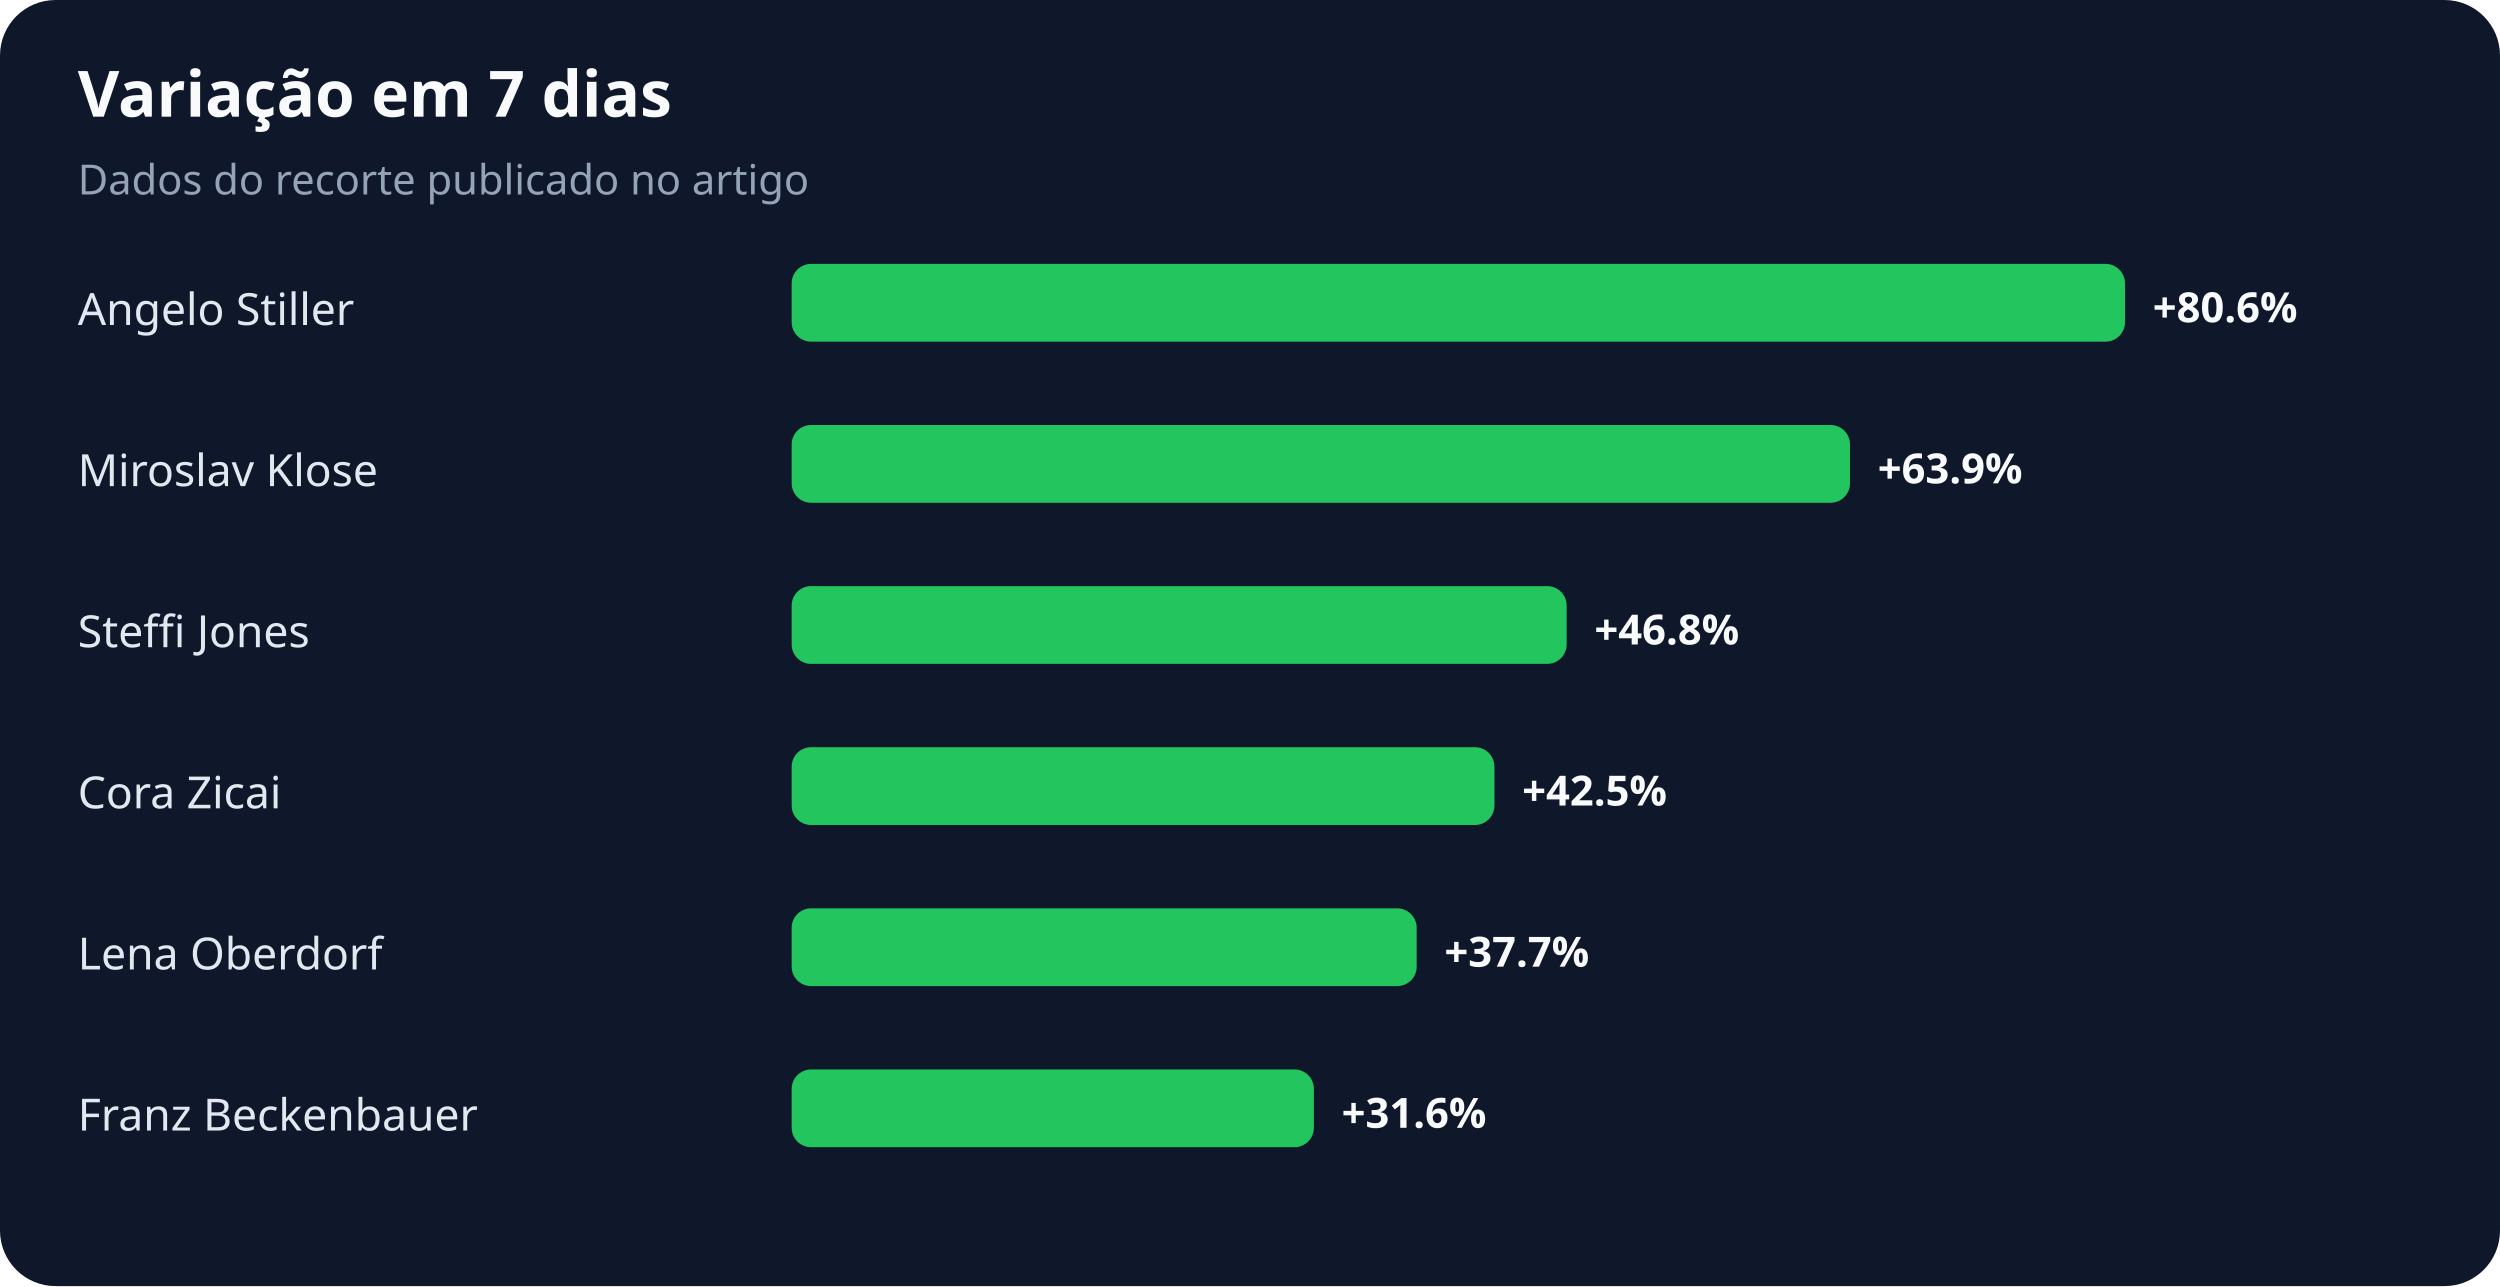
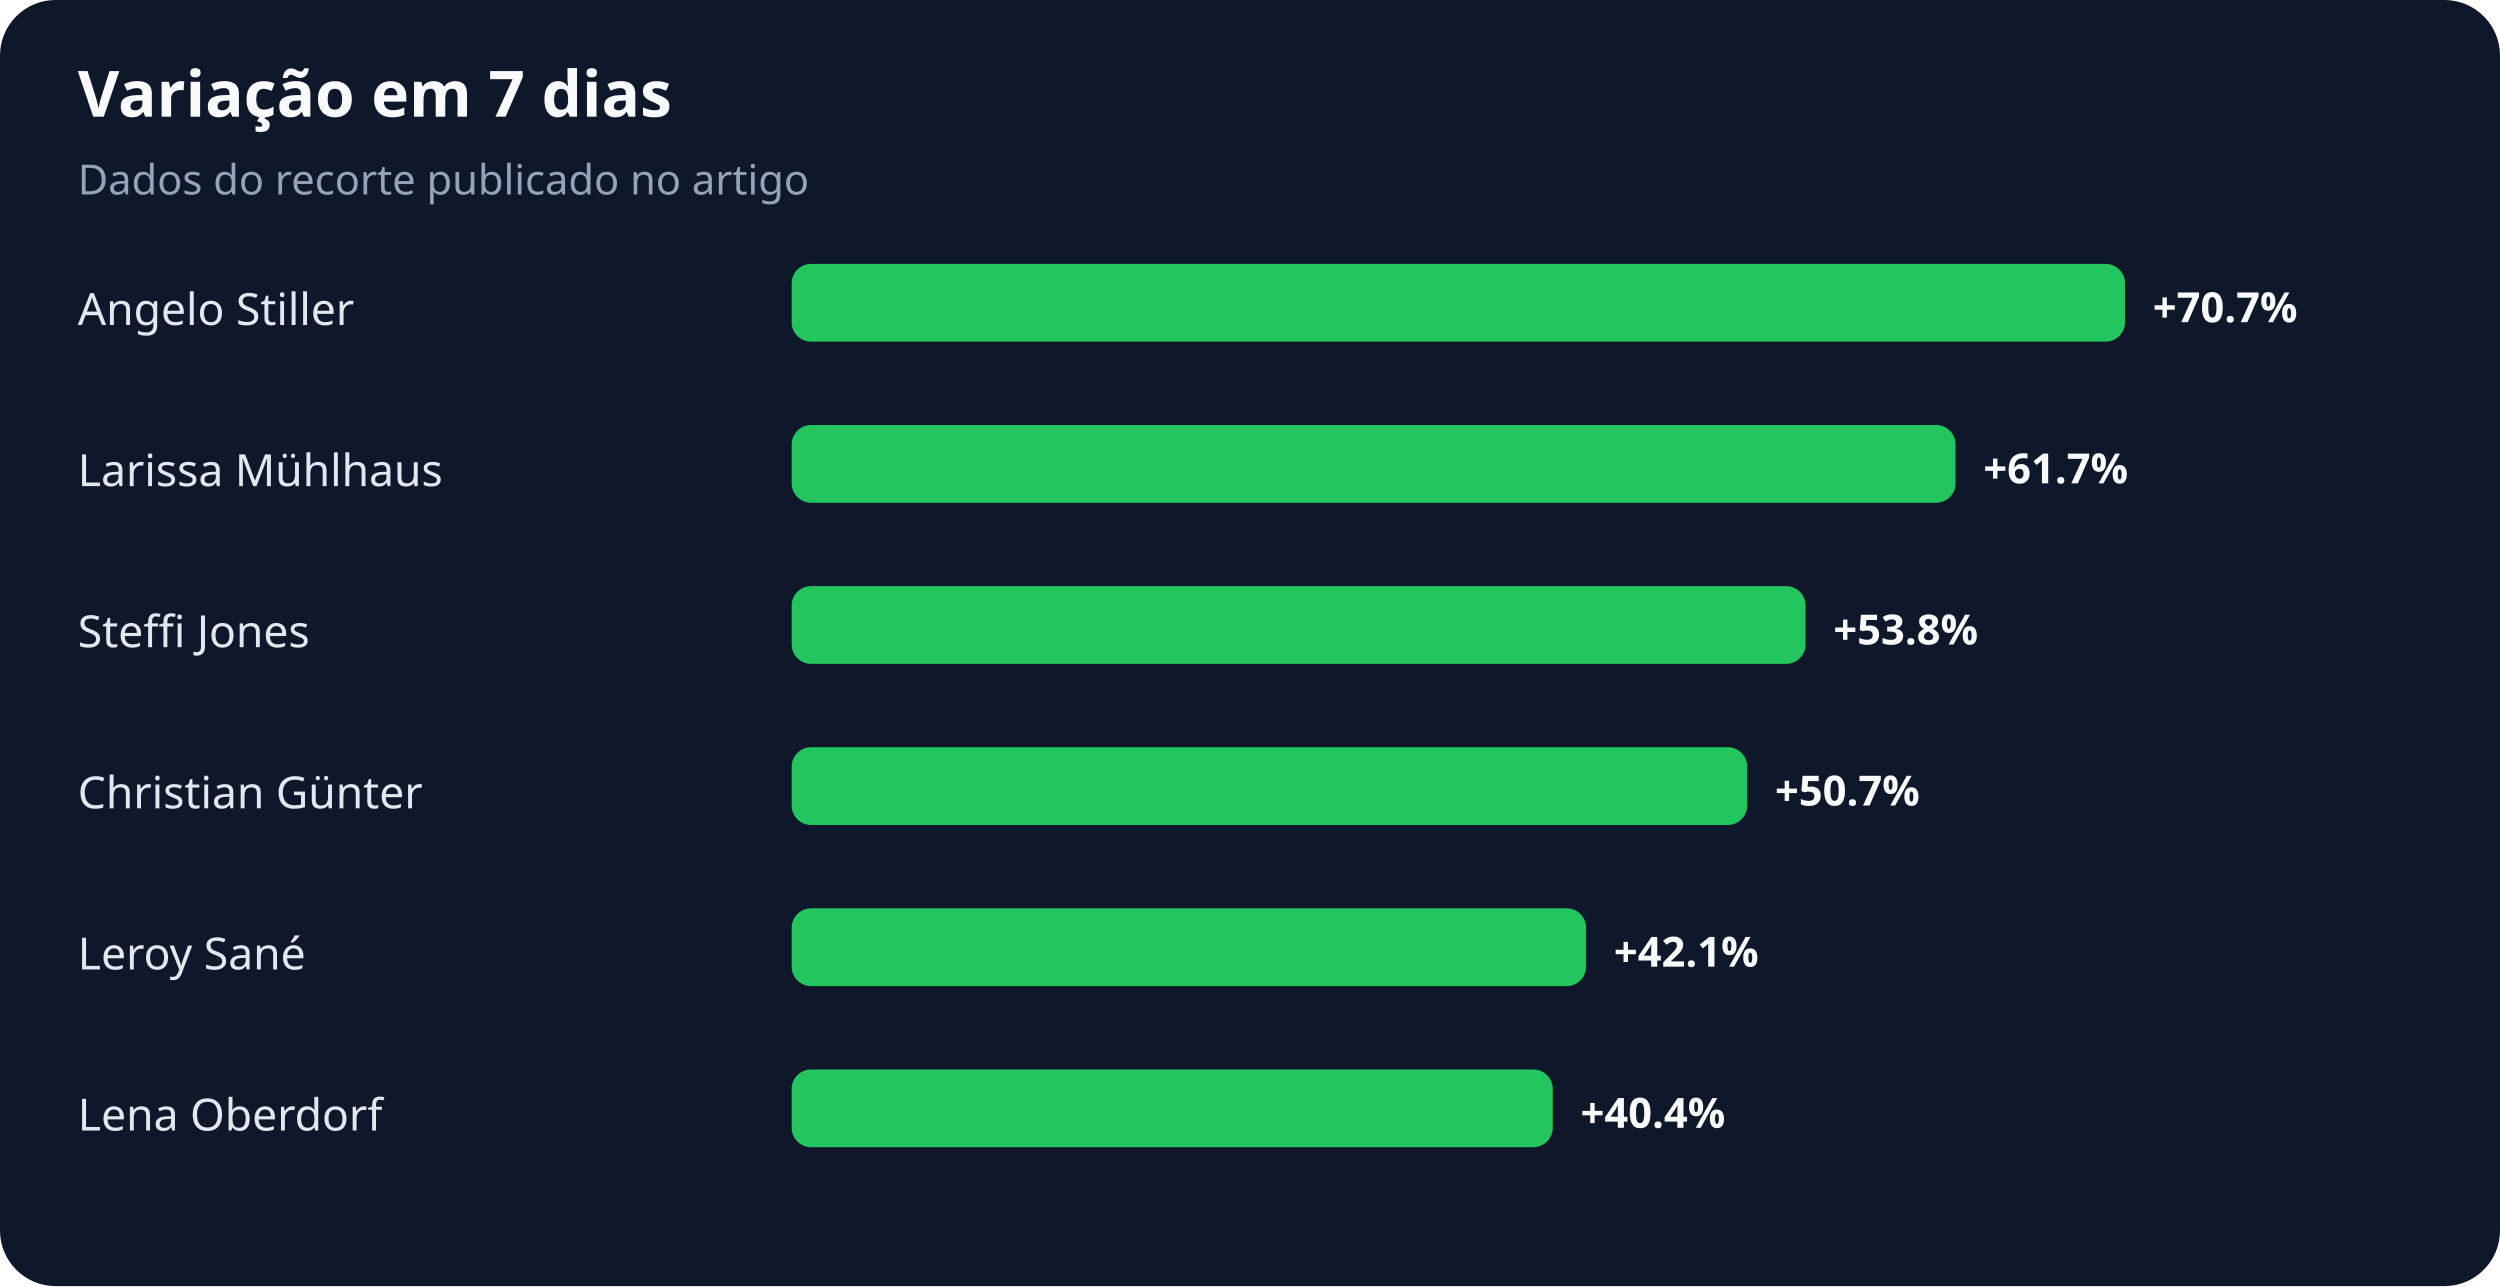
<svg xmlns="http://www.w3.org/2000/svg" width="900" height="463" viewBox="0 0 900 463" role="img" aria-labelledby="title desc">
  <rect width="100%" height="100%" rx="20" fill="#0f172a" />
  <text x="28" y="42" fill="#f8fafc" font-family="system-ui,sans-serif" font-size="23" font-weight="700">Variação em 7 dias</text>
  <text x="28" y="70" fill="#94a3b8" font-family="system-ui,sans-serif" font-size="15">Dados do recorte publicado no artigo</text>
  <text x="28" y="117" fill="#e2e8f0" font-family="system-ui,sans-serif" font-size="16">Angelo Stiller</text>
  <rect x="285" y="95" width="480" height="28" rx="7" fill="#22c55e" />
-   <text x="775" y="116" fill="#f8fafc" font-family="system-ui,sans-serif" font-size="15" font-weight="700">+80.6%</text>
-   <text x="28" y="175" fill="#e2e8f0" font-family="system-ui,sans-serif" font-size="16">Miroslav Klose</text>
-   <rect x="285" y="153" width="381" height="28" rx="7" fill="#22c55e" />
-   <text x="676" y="174" fill="#f8fafc" font-family="system-ui,sans-serif" font-size="15" font-weight="700">+63.9%</text>
+   <text x="775" y="116" fill="#f8fafc" font-family="system-ui,sans-serif" font-size="15" font-weight="700">+70.7%</text>
+   <text x="28" y="175" fill="#e2e8f0" font-family="system-ui,sans-serif" font-size="16">Larissa Mühlhaus</text>
+   <rect x="285" y="153" width="419" height="28" rx="7" fill="#22c55e" />
+   <text x="714" y="174" fill="#f8fafc" font-family="system-ui,sans-serif" font-size="15" font-weight="700">+61.7%</text>
  <text x="28" y="233" fill="#e2e8f0" font-family="system-ui,sans-serif" font-size="16">Steffi Jones</text>
-   <rect x="285" y="211" width="279" height="28" rx="7" fill="#22c55e" />
-   <text x="574" y="232" fill="#f8fafc" font-family="system-ui,sans-serif" font-size="15" font-weight="700">+46.8%</text>
-   <text x="28" y="291" fill="#e2e8f0" font-family="system-ui,sans-serif" font-size="16">Cora Zicai</text>
-   <rect x="285" y="269" width="253" height="28" rx="7" fill="#22c55e" />
-   <text x="548" y="290" fill="#f8fafc" font-family="system-ui,sans-serif" font-size="15" font-weight="700">+42.5%</text>
-   <text x="28" y="349" fill="#e2e8f0" font-family="system-ui,sans-serif" font-size="16">Lena Oberdorf</text>
-   <rect x="285" y="327" width="225" height="28" rx="7" fill="#22c55e" />
-   <text x="520" y="348" fill="#f8fafc" font-family="system-ui,sans-serif" font-size="15" font-weight="700">+37.7%</text>
-   <text x="28" y="407" fill="#e2e8f0" font-family="system-ui,sans-serif" font-size="16">Franz Beckenbauer</text>
-   <rect x="285" y="385" width="188" height="28" rx="7" fill="#22c55e" />
-   <text x="483" y="406" fill="#f8fafc" font-family="system-ui,sans-serif" font-size="15" font-weight="700">+31.6%</text>
+   <rect x="285" y="211" width="365" height="28" rx="7" fill="#22c55e" />
+   <text x="660" y="232" fill="#f8fafc" font-family="system-ui,sans-serif" font-size="15" font-weight="700">+53.8%</text>
+   <text x="28" y="291" fill="#e2e8f0" font-family="system-ui,sans-serif" font-size="16">Christian Günter</text>
+   <rect x="285" y="269" width="344" height="28" rx="7" fill="#22c55e" />
+   <text x="639" y="290" fill="#f8fafc" font-family="system-ui,sans-serif" font-size="15" font-weight="700">+50.7%</text>
+   <text x="28" y="349" fill="#e2e8f0" font-family="system-ui,sans-serif" font-size="16">Leroy Sané</text>
+   <rect x="285" y="327" width="286" height="28" rx="7" fill="#22c55e" />
+   <text x="581" y="348" fill="#f8fafc" font-family="system-ui,sans-serif" font-size="15" font-weight="700">+42.1%</text>
+   <text x="28" y="407" fill="#e2e8f0" font-family="system-ui,sans-serif" font-size="16">Lena Oberdorf</text>
+   <rect x="285" y="385" width="274" height="28" rx="7" fill="#22c55e" />
+   <text x="569" y="406" fill="#f8fafc" font-family="system-ui,sans-serif" font-size="15" font-weight="700">+40.4%</text>
</svg>
